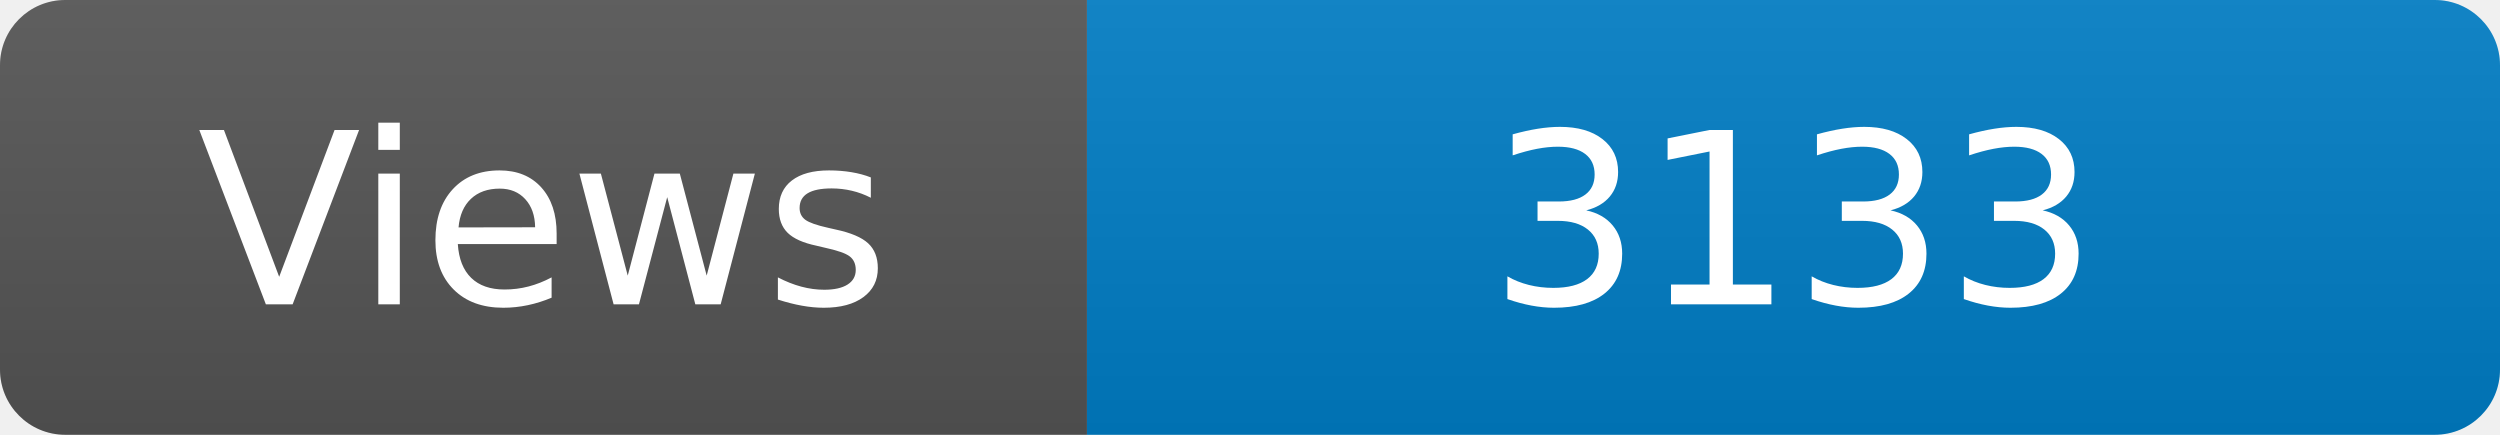
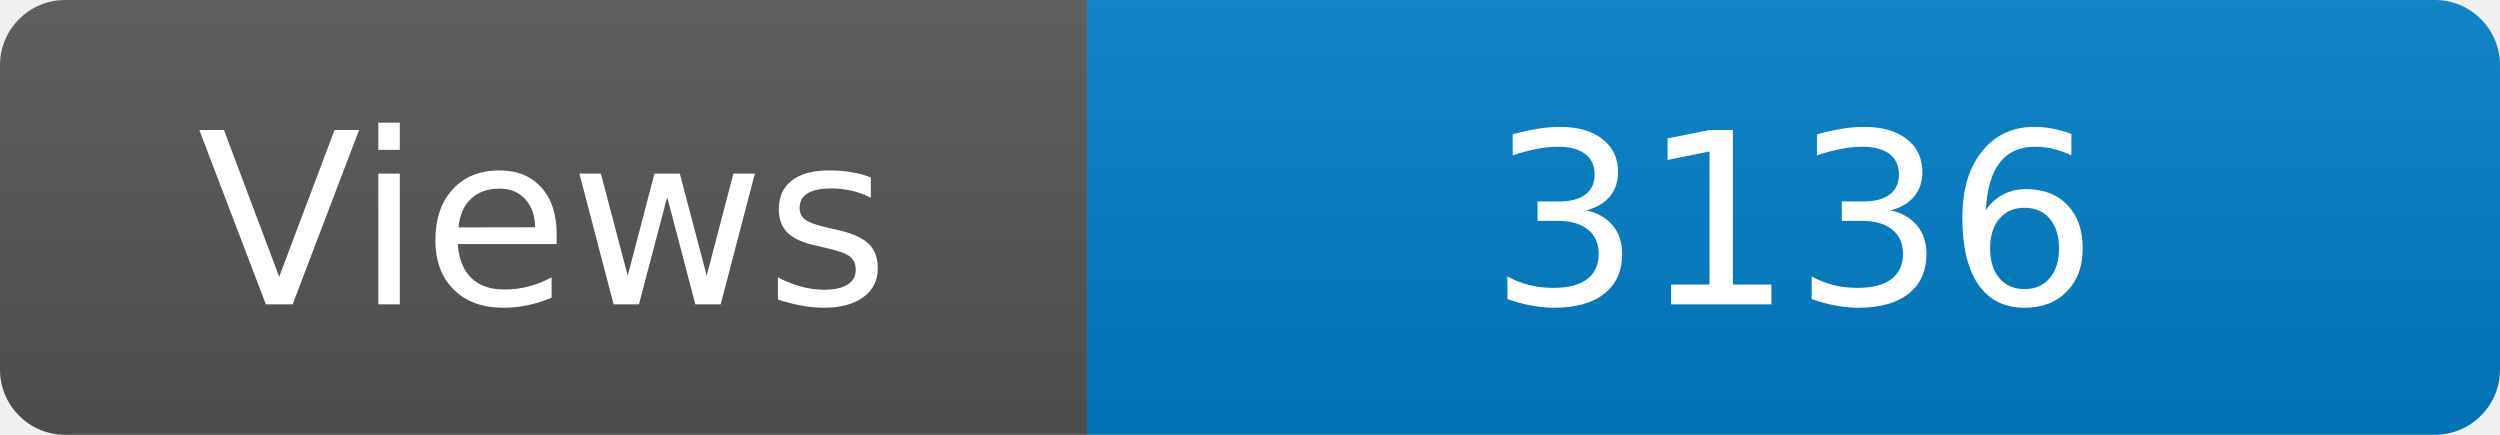
<svg xmlns="http://www.w3.org/2000/svg" width="115" height="20" role="img" aria-label="Maintained?: yes">
  <linearGradient id="s" x2="0" y2="100%">
    <stop offset="0" stop-color="#bbb" stop-opacity=".1" />
    <stop offset="1" stop-opacity=".1" />
  </linearGradient>
  <clipPath id="r">
    <rect width="115" height="20" rx="3" fill="#fff" />
  </clipPath>
  <g clip-path="url(#r)">
    <rect width="50" height="20" fill="#555" />
    <rect x="50" width="160" height="20" fill="#007ec6" />
    <rect width="115" height="20" fill="url(#s)" />
  </g>
  <g fill="#fff" text-anchor="middle" font-family="Verdana,Geneva,DejaVu Sans,sans-serif" font-size="110">
    <text x="250" y="140" transform="scale(.1)" fill="#fff">Views</text>
-     <text x="825" y="140" transform="scale(.1)" fill="#fff">3133</text>
+     <text x="825" y="140" transform="scale(.1)" fill="#fff">3136</text>
  </g>
</svg>
